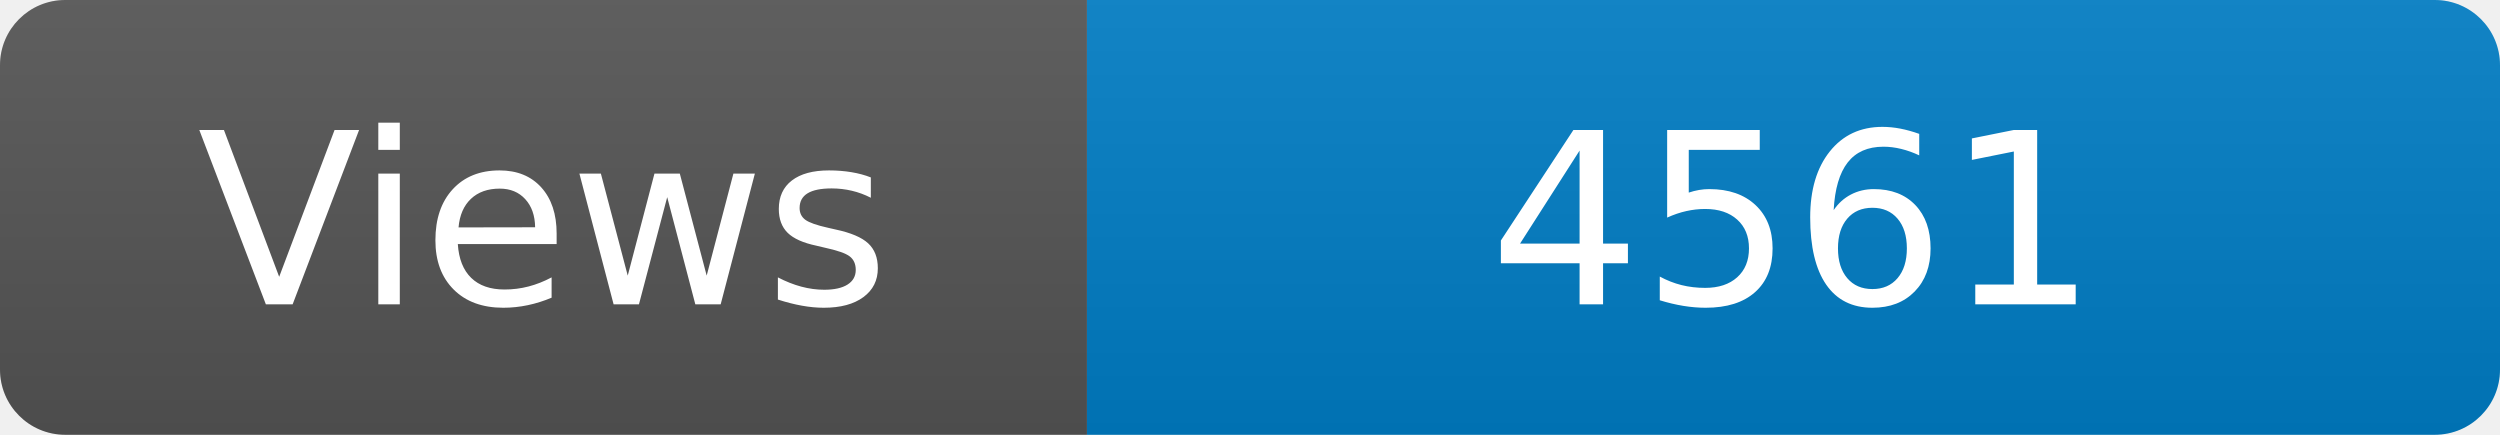
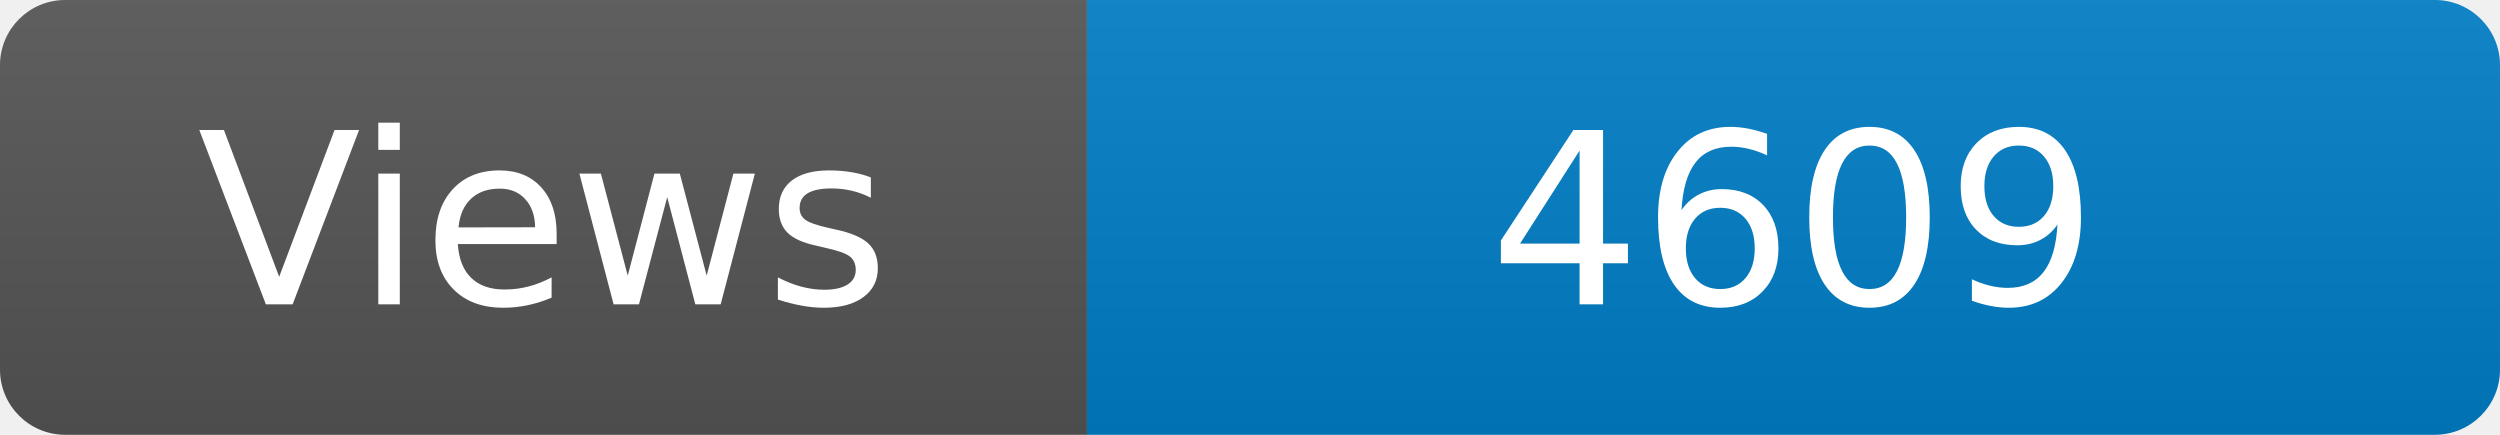
<svg xmlns="http://www.w3.org/2000/svg" width="115" height="20" role="img" aria-label="Maintained?: yes">
  <linearGradient id="s" x2="0" y2="100%">
    <stop offset="0" stop-color="#bbb" stop-opacity=".1" />
    <stop offset="1" stop-opacity=".1" />
  </linearGradient>
  <clipPath id="r">
    <rect width="115" height="20" rx="3" fill="#fff" />
  </clipPath>
  <g clip-path="url(#r)">
    <rect width="50" height="20" fill="#555" />
    <rect x="50" width="160" height="20" fill="#007ec6" />
    <rect width="115" height="20" fill="url(#s)" />
  </g>
  <g fill="#fff" text-anchor="middle" font-family="Verdana,Geneva,DejaVu Sans,sans-serif" font-size="110">
    <text x="250" y="140" transform="scale(.1)" fill="#fff">Views</text>
-     <text x="825" y="140" transform="scale(.1)" fill="#fff">4561</text>
+     <text x="825" y="140" transform="scale(.1)" fill="#fff">4609</text>
  </g>
</svg>
